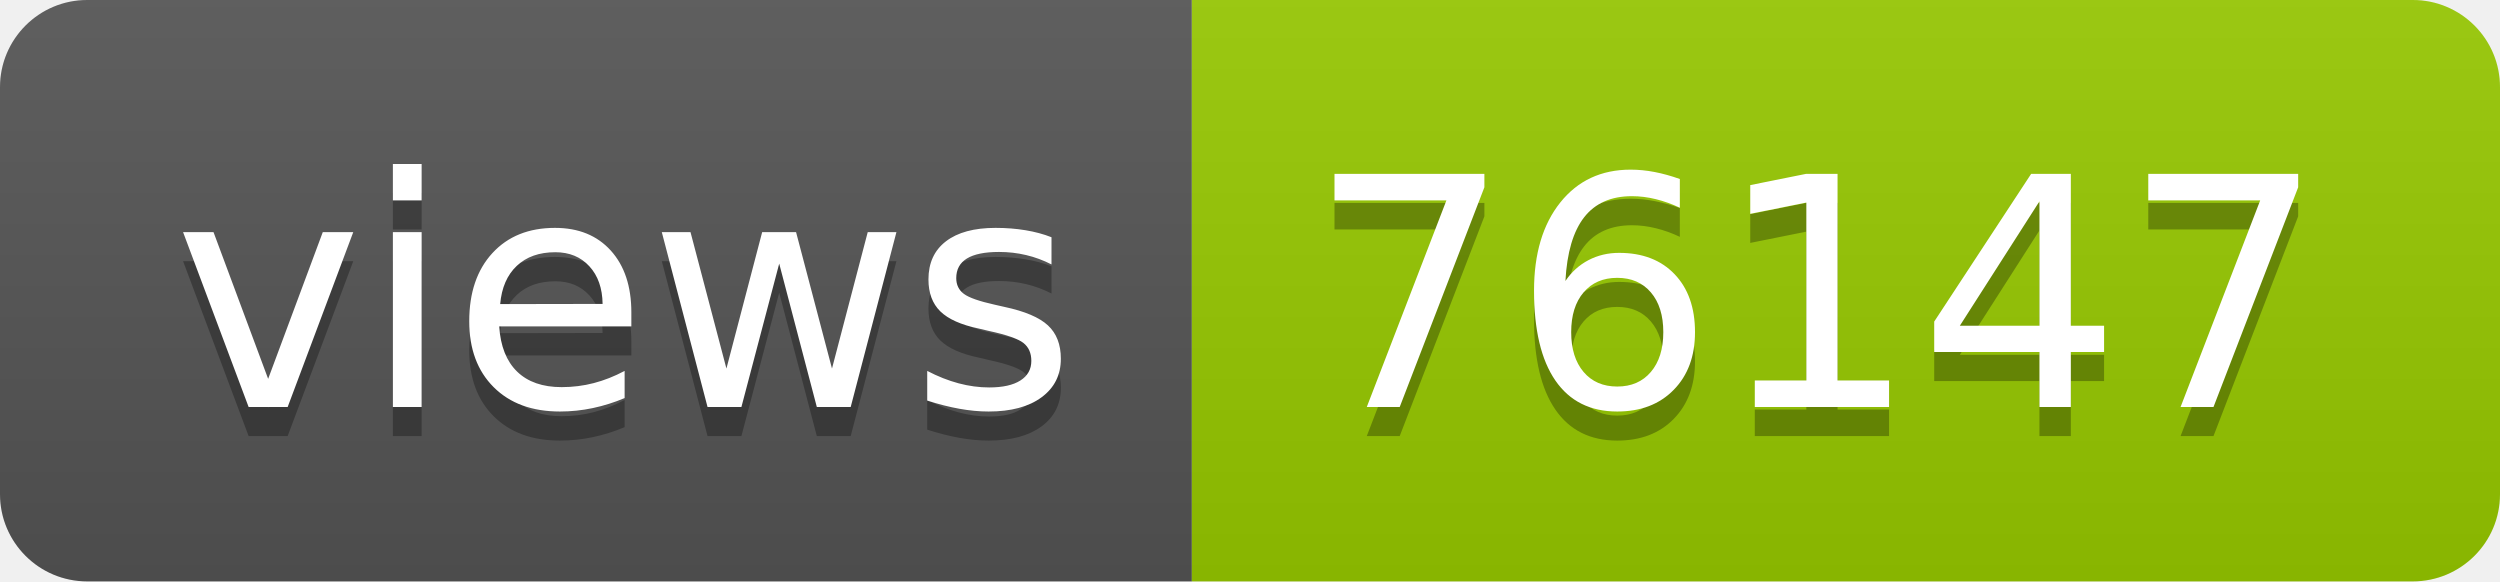
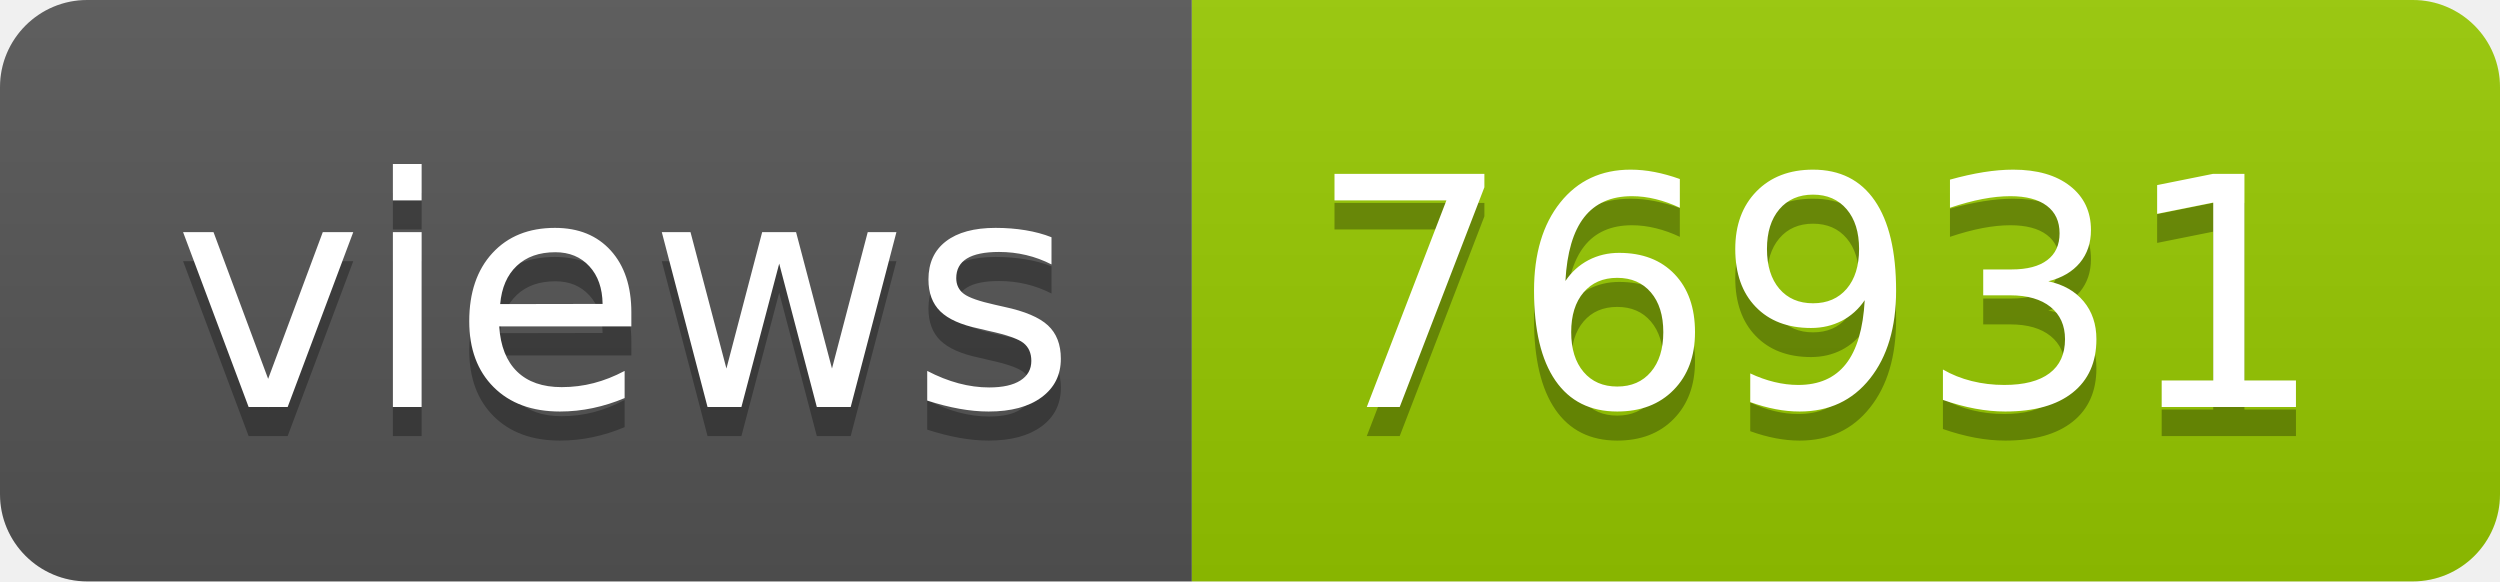
- <svg xmlns="http://www.w3.org/2000/svg" width="86" height="20" role="img" aria-label="views: 76147">
+ <svg xmlns="http://www.w3.org/2000/svg" width="86" height="20" role="img" aria-label="views: 76931">
  <linearGradient id="s" x2="0" y2="100%">
    <stop offset="0" stop-color="#bbb" stop-opacity=".1" />
    <stop offset="1" stop-opacity=".1" />
  </linearGradient>
  <clipPath id="r">
    <rect width="86" height="20" rx="3" fill="#fff" />
  </clipPath>
  <g clip-path="url(#r)">
    <rect width="41" height="20" fill="#555" />
    <rect x="41" width="45" height="20" fill="#97ca00" />
    <rect width="86" height="20" fill="url(#s)" />
  </g>
  <g fill="#fff" text-anchor="middle" font-family="Verdana,Geneva,DejaVu Sans,sans-serif" text-rendering="geometricPrecision" font-size="110">
    <text aria-hidden="true" x="215" y="150" fill="#010101" fill-opacity=".3" transform="scale(.1)" textLength="310">views</text>
    <text x="215" y="140" transform="scale(.1)" fill="#fff" textLength="310">views</text>
-     <text aria-hidden="true" x="625" y="150" fill="#010101" fill-opacity=".3" transform="scale(.1)" textLength="350">76147</text>
-     <text x="625" y="140" transform="scale(.1)" fill="#fff" textLength="350">76147</text>
+     <text aria-hidden="true" x="625" y="150" fill="#010101" fill-opacity=".3" transform="scale(.1)" textLength="350">76931</text>
+     <text x="625" y="140" transform="scale(.1)" fill="#fff" textLength="350">76931</text>
  </g>
</svg>
